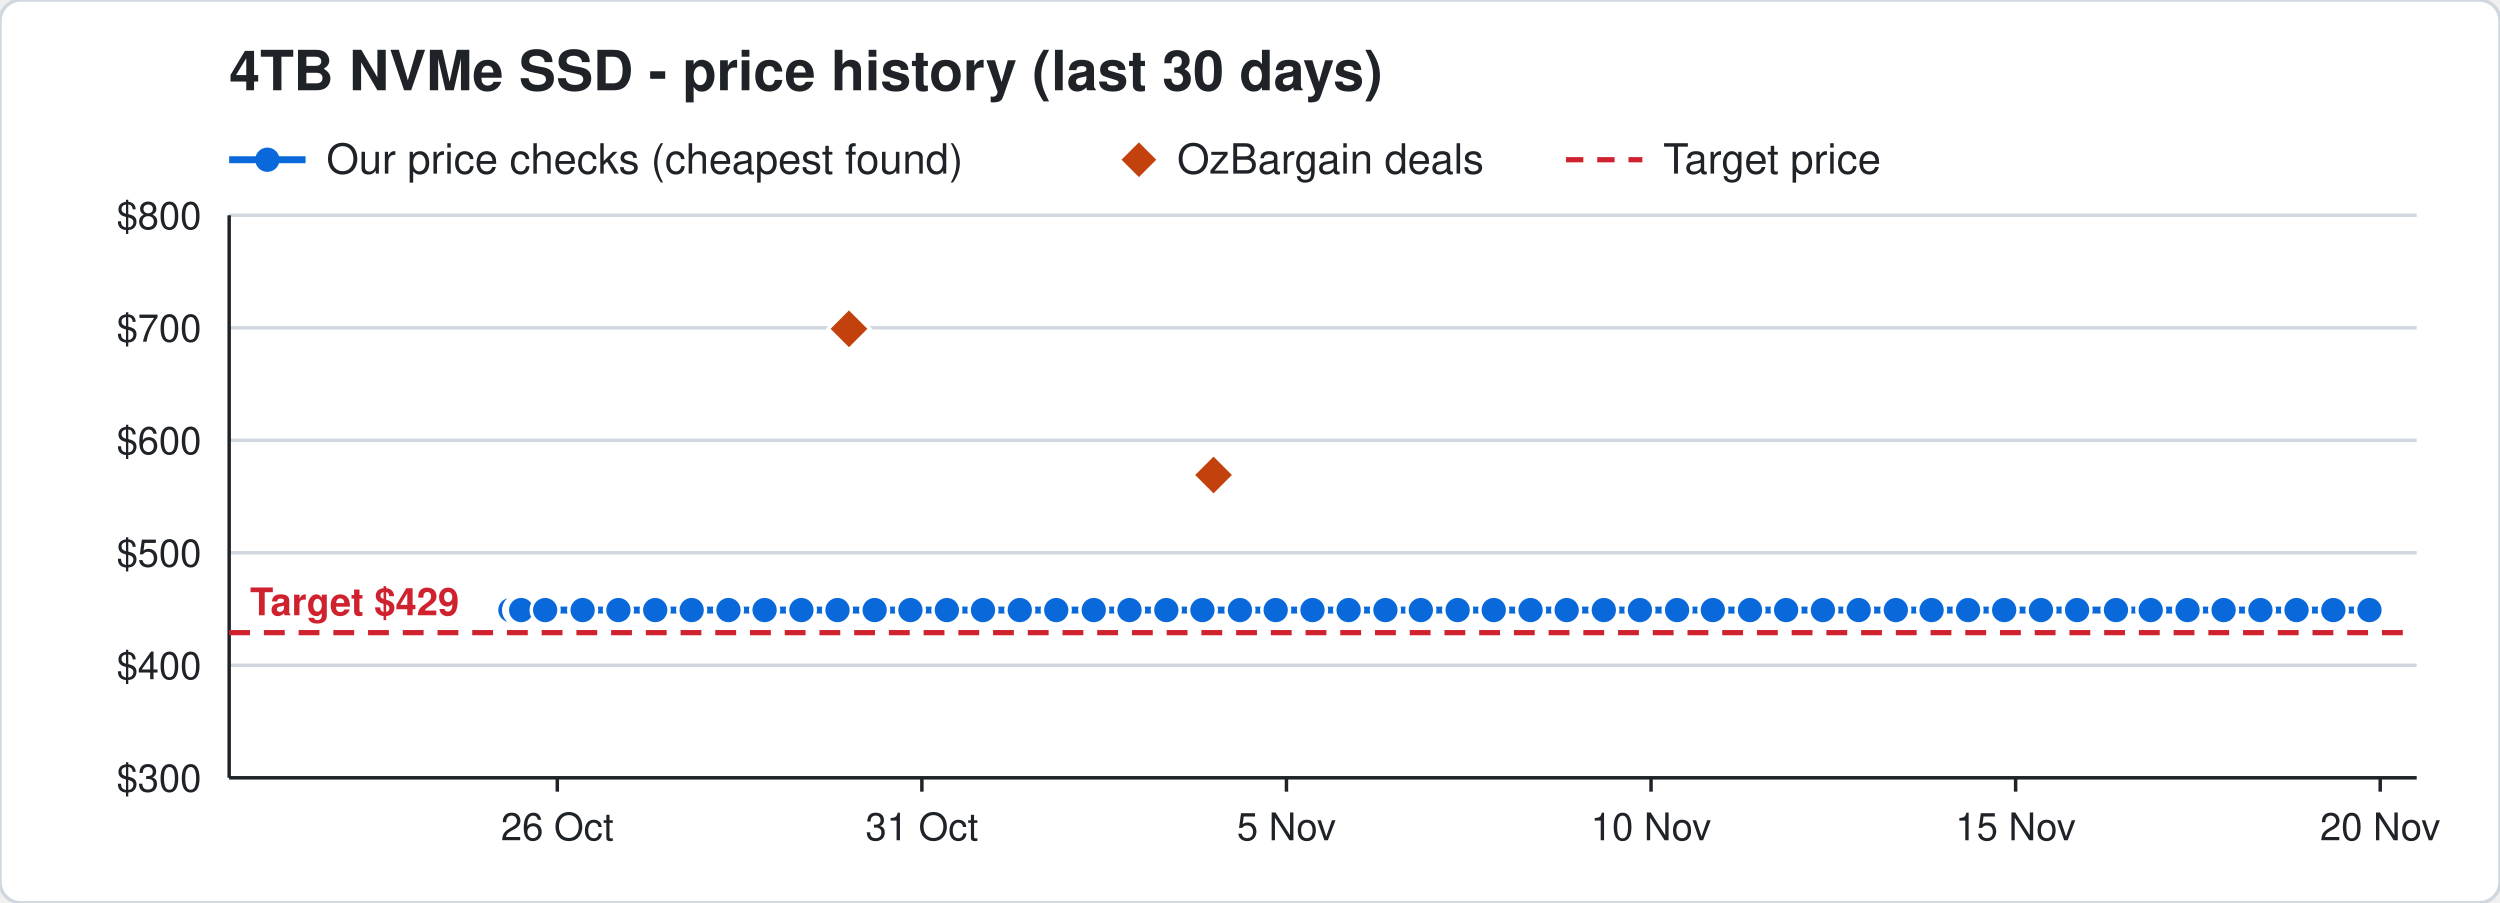
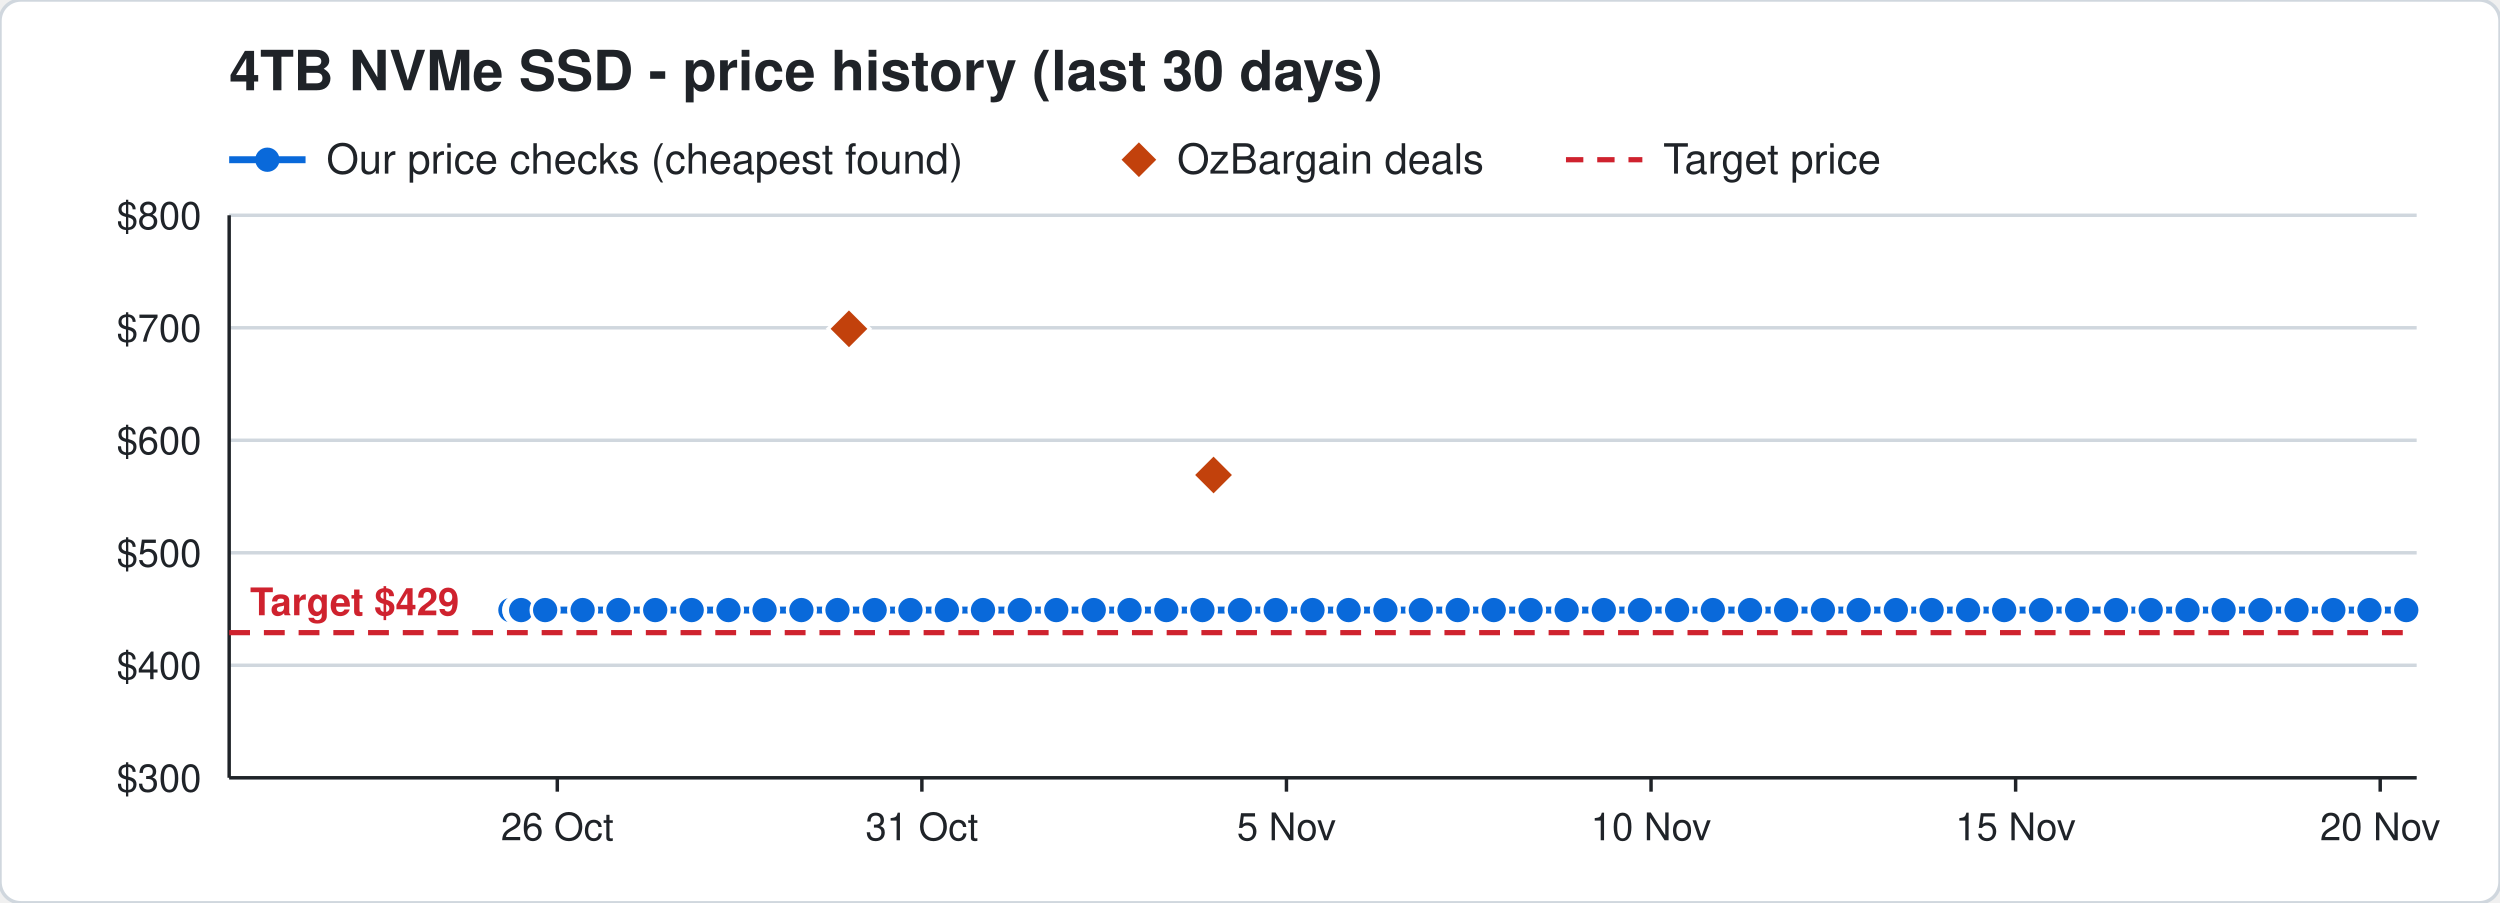
<svg xmlns="http://www.w3.org/2000/svg" width="720" height="260" viewBox="0 0 720 260" font-family="Segoe UI, Helvetica, Arial, sans-serif">
  <rect width="720" height="260" rx="6" fill="#ffffff" stroke="#d0d7de" />
  <text x="66" y="26" font-size="16" font-weight="700" fill="#1f2328">4TB NVMe SSD - price history (last 30 days)</text>
  <line x1="66" y1="46" x2="88" y2="46" stroke="#0969da" stroke-width="2" />
  <circle cx="77" cy="46" r="3.5" fill="#0969da" />
  <text x="94" y="50" font-size="12" fill="#1f2328">Our price checks (cheapest found)</text>
  <path d="M328 41 l5 5 l-5 5 l-5 -5 z" fill="#c2410c" />
  <text x="339" y="50" font-size="12" fill="#1f2328">OzBargain deals</text>
  <line x1="451" y1="46" x2="473" y2="46" stroke="#cf222e" stroke-width="1.5" stroke-dasharray="5 4" />
  <text x="479" y="50" font-size="12" fill="#1f2328">Target price</text>
  <line x1="66" y1="224.0" x2="696" y2="224.0" stroke="#d0d7de" />
  <text x="58" y="228.0" font-size="11" text-anchor="end" fill="#1f2328">$300</text>
  <line x1="66" y1="191.6" x2="696" y2="191.6" stroke="#d0d7de" />
  <text x="58" y="195.6" font-size="11" text-anchor="end" fill="#1f2328">$400</text>
  <line x1="66" y1="159.2" x2="696" y2="159.2" stroke="#d0d7de" />
  <text x="58" y="163.2" font-size="11" text-anchor="end" fill="#1f2328">$500</text>
  <line x1="66" y1="126.8" x2="696" y2="126.8" stroke="#d0d7de" />
  <text x="58" y="130.8" font-size="11" text-anchor="end" fill="#1f2328">$600</text>
  <line x1="66" y1="94.4" x2="696" y2="94.4" stroke="#d0d7de" />
  <text x="58" y="98.4" font-size="11" text-anchor="end" fill="#1f2328">$700</text>
  <line x1="66" y1="62.0" x2="696" y2="62.0" stroke="#d0d7de" />
  <text x="58" y="66.0" font-size="11" text-anchor="end" fill="#1f2328">$800</text>
  <line x1="685.5" y1="224" x2="685.5" y2="228" stroke="#1f2328" />
  <text x="685.5" y="242" font-size="11" text-anchor="middle" fill="#1f2328">20 Nov</text>
  <line x1="580.5" y1="224" x2="580.5" y2="228" stroke="#1f2328" />
  <text x="580.5" y="242" font-size="11" text-anchor="middle" fill="#1f2328">15 Nov</text>
  <line x1="475.5" y1="224" x2="475.5" y2="228" stroke="#1f2328" />
  <text x="475.5" y="242" font-size="11" text-anchor="middle" fill="#1f2328">10 Nov</text>
  <line x1="370.5" y1="224" x2="370.5" y2="228" stroke="#1f2328" />
  <text x="370.5" y="242" font-size="11" text-anchor="middle" fill="#1f2328">5 Nov</text>
  <line x1="265.5" y1="224" x2="265.5" y2="228" stroke="#1f2328" />
  <text x="265.5" y="242" font-size="11" text-anchor="middle" fill="#1f2328">31 Oct</text>
  <line x1="160.5" y1="224" x2="160.5" y2="228" stroke="#1f2328" />
  <text x="160.5" y="242" font-size="11" text-anchor="middle" fill="#1f2328">26 Oct</text>
  <line x1="66" y1="224" x2="696" y2="224" stroke="#1f2328" />
  <line x1="66" y1="62" x2="66" y2="224" stroke="#1f2328" />
  <line x1="66" y1="182.2" x2="696" y2="182.2" stroke="#cf222e" stroke-width="1.5" stroke-dasharray="6 4" />
  <text x="72" y="177.2" font-size="11" font-weight="700" text-anchor="start" fill="#cf222e" stroke="#ffffff" stroke-width="3" paint-order="stroke">Target $429</text>
-   <polyline points="147.0,175.7 149.1,175.7 149.2,175.7 149.9,175.7 150.0,175.7 150.1,175.7 157.0,175.7 167.8,175.7 178.1,175.7 188.7,175.7 199.2,175.7 209.8,175.7 220.2,175.7 230.8,175.7 241.2,175.7 251.9,175.7 262.2,175.7 272.7,175.7 283.1,175.7 293.7,175.7 304.2,175.7 315.0,175.7 325.3,175.7 335.9,175.7 346.3,175.7 357.1,175.7 367.4,175.7 378.0,175.7 388.4,175.7 399.0,175.7 409.2,175.7 419.8,175.7 430.2,175.7 440.8,175.7 451.2,175.7 461.9,175.7 472.3,175.7 483.0,175.7 493.3,175.7 504.0,175.7 514.4,175.7 525.0,175.7 535.3,175.7 546.0,175.7 556.3,175.7 566.8,175.7 577.2,175.7 587.8,175.7 598.2,175.7 609.4,175.7 619.4,175.7 630.0,175.7 640.4,175.7 651.0,175.7 661.4,175.7 672.0,175.7 682.4,175.7" fill="none" stroke="#0969da" stroke-width="2" />
+   <polyline points="147.0,175.7 149.1,175.7 149.2,175.7 149.9,175.7 150.0,175.7 150.1,175.7 157.0,175.7 167.8,175.7 178.1,175.7 188.7,175.7 199.2,175.7 209.8,175.7 220.2,175.7 230.8,175.7 241.2,175.7 251.9,175.7 262.2,175.7 272.7,175.7 283.1,175.7 293.7,175.7 304.2,175.7 315.0,175.7 325.3,175.7 335.9,175.7 346.3,175.7 357.1,175.7 367.4,175.7 378.0,175.7 388.4,175.7 399.0,175.7 409.2,175.7 419.8,175.7 430.2,175.7 440.8,175.7 451.2,175.7 461.9,175.7 472.3,175.7 483.0,175.7 493.3,175.7 504.0,175.7 514.4,175.7 525.0,175.7 535.3,175.7 546.0,175.7 556.3,175.7 566.8,175.7 577.2,175.7 587.8,175.7 598.2,175.7 609.4,175.7 619.4,175.7 630.0,175.7 640.4,175.7 651.0,175.7 661.4,175.7 672.0,175.7 682.4,175.7 693.0,175.7" fill="none" stroke="#0969da" stroke-width="2" />
  <circle cx="147.0" cy="175.7" r="4" fill="#0969da" stroke="#ffffff" stroke-width="1" />
  <circle cx="149.1" cy="175.7" r="4" fill="#0969da" stroke="#ffffff" stroke-width="1" />
  <circle cx="149.2" cy="175.7" r="4" fill="#0969da" stroke="#ffffff" stroke-width="1" />
  <circle cx="149.9" cy="175.7" r="4" fill="#0969da" stroke="#ffffff" stroke-width="1" />
  <circle cx="150.0" cy="175.7" r="4" fill="#0969da" stroke="#ffffff" stroke-width="1" />
  <circle cx="150.1" cy="175.7" r="4" fill="#0969da" stroke="#ffffff" stroke-width="1" />
  <circle cx="157.0" cy="175.7" r="4" fill="#0969da" stroke="#ffffff" stroke-width="1" />
  <circle cx="167.8" cy="175.7" r="4" fill="#0969da" stroke="#ffffff" stroke-width="1" />
  <circle cx="178.1" cy="175.7" r="4" fill="#0969da" stroke="#ffffff" stroke-width="1" />
  <circle cx="188.7" cy="175.7" r="4" fill="#0969da" stroke="#ffffff" stroke-width="1" />
  <circle cx="199.2" cy="175.7" r="4" fill="#0969da" stroke="#ffffff" stroke-width="1" />
  <circle cx="209.8" cy="175.7" r="4" fill="#0969da" stroke="#ffffff" stroke-width="1" />
  <circle cx="220.2" cy="175.7" r="4" fill="#0969da" stroke="#ffffff" stroke-width="1" />
  <circle cx="230.8" cy="175.7" r="4" fill="#0969da" stroke="#ffffff" stroke-width="1" />
  <circle cx="241.2" cy="175.7" r="4" fill="#0969da" stroke="#ffffff" stroke-width="1" />
  <circle cx="251.9" cy="175.7" r="4" fill="#0969da" stroke="#ffffff" stroke-width="1" />
  <circle cx="262.2" cy="175.7" r="4" fill="#0969da" stroke="#ffffff" stroke-width="1" />
  <circle cx="272.7" cy="175.7" r="4" fill="#0969da" stroke="#ffffff" stroke-width="1" />
  <circle cx="283.1" cy="175.7" r="4" fill="#0969da" stroke="#ffffff" stroke-width="1" />
  <circle cx="293.7" cy="175.7" r="4" fill="#0969da" stroke="#ffffff" stroke-width="1" />
  <circle cx="304.2" cy="175.7" r="4" fill="#0969da" stroke="#ffffff" stroke-width="1" />
  <circle cx="315.0" cy="175.7" r="4" fill="#0969da" stroke="#ffffff" stroke-width="1" />
  <circle cx="325.3" cy="175.7" r="4" fill="#0969da" stroke="#ffffff" stroke-width="1" />
  <circle cx="335.9" cy="175.7" r="4" fill="#0969da" stroke="#ffffff" stroke-width="1" />
  <circle cx="346.3" cy="175.7" r="4" fill="#0969da" stroke="#ffffff" stroke-width="1" />
  <circle cx="357.1" cy="175.7" r="4" fill="#0969da" stroke="#ffffff" stroke-width="1" />
  <circle cx="367.4" cy="175.7" r="4" fill="#0969da" stroke="#ffffff" stroke-width="1" />
  <circle cx="378.0" cy="175.7" r="4" fill="#0969da" stroke="#ffffff" stroke-width="1" />
  <circle cx="388.4" cy="175.7" r="4" fill="#0969da" stroke="#ffffff" stroke-width="1" />
  <circle cx="399.0" cy="175.7" r="4" fill="#0969da" stroke="#ffffff" stroke-width="1" />
  <circle cx="409.2" cy="175.7" r="4" fill="#0969da" stroke="#ffffff" stroke-width="1" />
  <circle cx="419.8" cy="175.7" r="4" fill="#0969da" stroke="#ffffff" stroke-width="1" />
  <circle cx="430.2" cy="175.7" r="4" fill="#0969da" stroke="#ffffff" stroke-width="1" />
  <circle cx="440.8" cy="175.7" r="4" fill="#0969da" stroke="#ffffff" stroke-width="1" />
  <circle cx="451.2" cy="175.7" r="4" fill="#0969da" stroke="#ffffff" stroke-width="1" />
  <circle cx="461.9" cy="175.7" r="4" fill="#0969da" stroke="#ffffff" stroke-width="1" />
  <circle cx="472.3" cy="175.7" r="4" fill="#0969da" stroke="#ffffff" stroke-width="1" />
  <circle cx="483.0" cy="175.7" r="4" fill="#0969da" stroke="#ffffff" stroke-width="1" />
  <circle cx="493.3" cy="175.7" r="4" fill="#0969da" stroke="#ffffff" stroke-width="1" />
  <circle cx="504.0" cy="175.7" r="4" fill="#0969da" stroke="#ffffff" stroke-width="1" />
  <circle cx="514.4" cy="175.7" r="4" fill="#0969da" stroke="#ffffff" stroke-width="1" />
  <circle cx="525.0" cy="175.7" r="4" fill="#0969da" stroke="#ffffff" stroke-width="1" />
  <circle cx="535.3" cy="175.7" r="4" fill="#0969da" stroke="#ffffff" stroke-width="1" />
  <circle cx="546.0" cy="175.7" r="4" fill="#0969da" stroke="#ffffff" stroke-width="1" />
  <circle cx="556.3" cy="175.7" r="4" fill="#0969da" stroke="#ffffff" stroke-width="1" />
  <circle cx="566.8" cy="175.7" r="4" fill="#0969da" stroke="#ffffff" stroke-width="1" />
  <circle cx="577.2" cy="175.7" r="4" fill="#0969da" stroke="#ffffff" stroke-width="1" />
  <circle cx="587.8" cy="175.7" r="4" fill="#0969da" stroke="#ffffff" stroke-width="1" />
  <circle cx="598.2" cy="175.7" r="4" fill="#0969da" stroke="#ffffff" stroke-width="1" />
  <circle cx="609.4" cy="175.7" r="4" fill="#0969da" stroke="#ffffff" stroke-width="1" />
  <circle cx="619.4" cy="175.7" r="4" fill="#0969da" stroke="#ffffff" stroke-width="1" />
  <circle cx="630.0" cy="175.7" r="4" fill="#0969da" stroke="#ffffff" stroke-width="1" />
  <circle cx="640.4" cy="175.7" r="4" fill="#0969da" stroke="#ffffff" stroke-width="1" />
  <circle cx="651.0" cy="175.7" r="4" fill="#0969da" stroke="#ffffff" stroke-width="1" />
  <circle cx="661.4" cy="175.7" r="4" fill="#0969da" stroke="#ffffff" stroke-width="1" />
  <circle cx="672.0" cy="175.7" r="4" fill="#0969da" stroke="#ffffff" stroke-width="1" />
  <circle cx="682.4" cy="175.7" r="4" fill="#0969da" stroke="#ffffff" stroke-width="1" />
+   <circle cx="693.0" cy="175.7" r="4" fill="#0969da" stroke="#ffffff" stroke-width="1" />
  <path d="M244.5 88.7 l6 6 l-6 6 l-6 -6 z" fill="#c2410c" stroke="#ffffff" stroke-width="1" />
  <path d="M349.5 130.8 l6 6 l-6 6 l-6 -6 z" fill="#c2410c" stroke="#ffffff" stroke-width="1" />
</svg>
